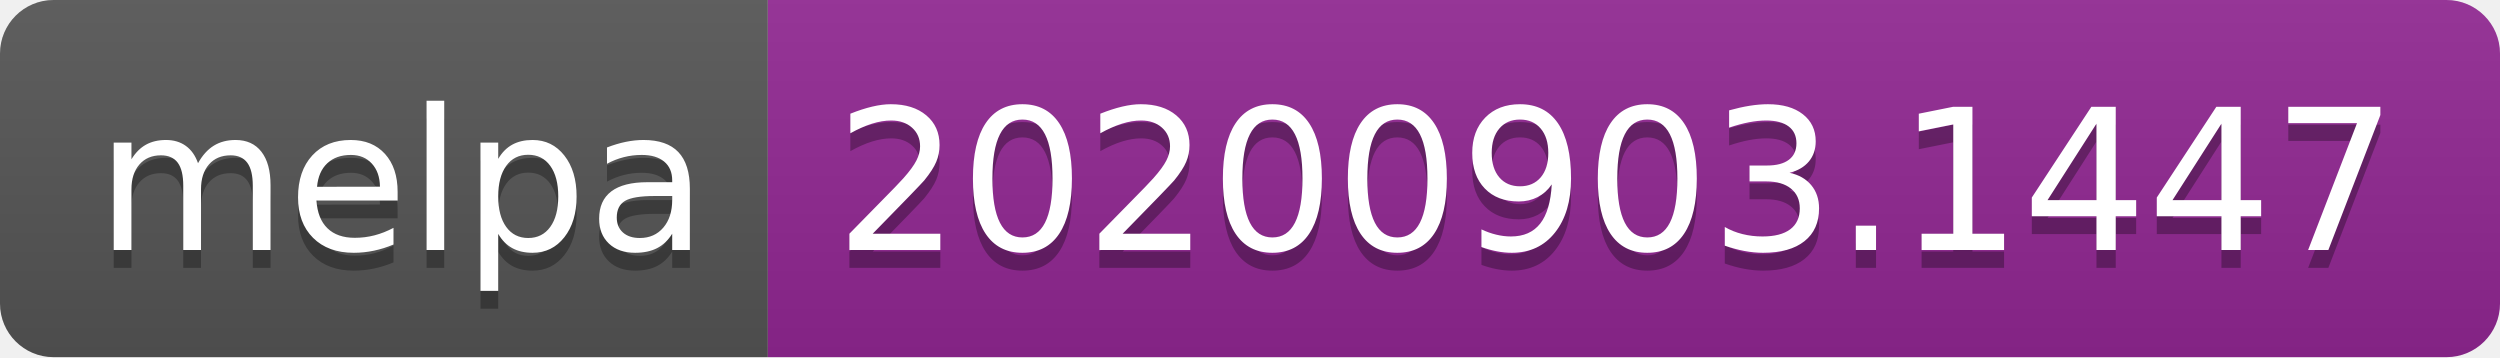
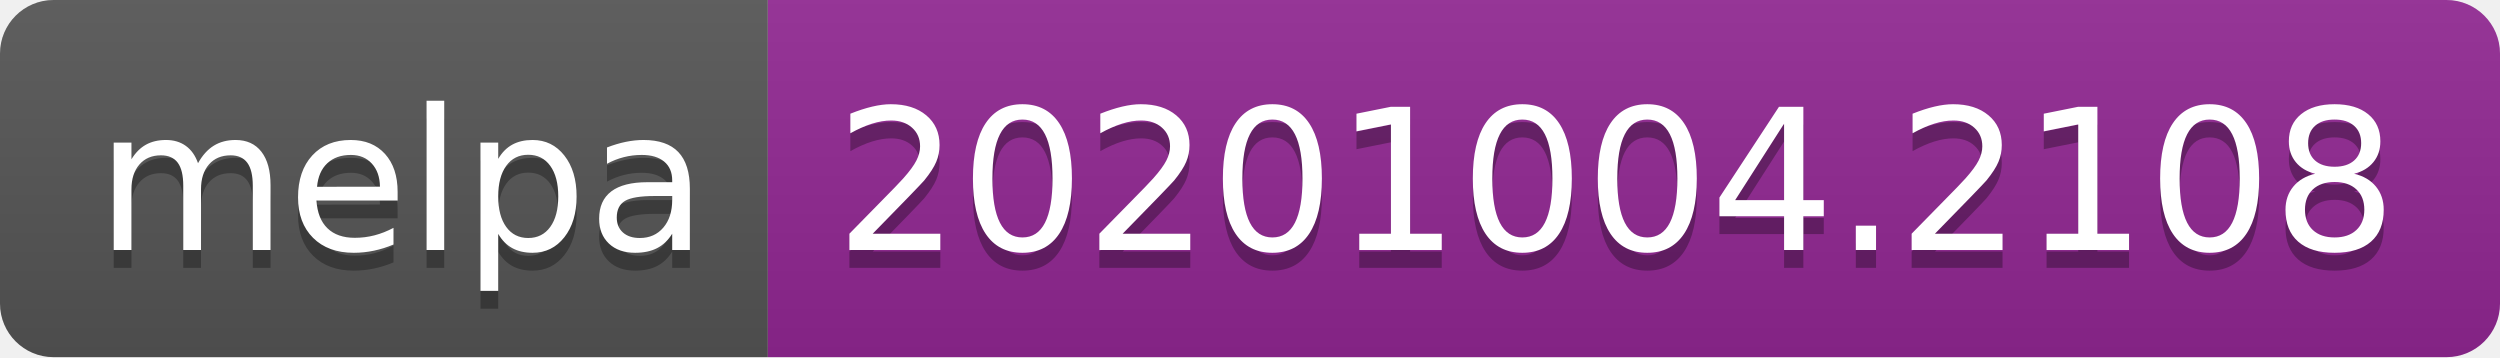
- <svg xmlns="http://www.w3.org/2000/svg" width="140" height="20" role="img" aria-label="melpa: 20200903.1447">
+ <svg xmlns="http://www.w3.org/2000/svg" width="140" height="20" role="img" aria-label="melpa: 20201004.2108">
  <linearGradient id="s" x2="0" y2="100%">
    <stop offset="0" stop-color="#bbb" stop-opacity=".1" />
    <stop offset="1" stop-opacity=".1" />
  </linearGradient>
  <clipPath id="r">
    <rect width="140" height="20" rx="3" fill="#fff" />
  </clipPath>
  <g clip-path="url(#r)">
    <rect width="43" height="20" fill="#555" />
    <rect x="43" width="97" height="20" fill="#922793" />
    <rect width="140" height="20" fill="url(#s)" />
  </g>
  <g fill="#fff" text-anchor="middle" font-family="Verdana,Geneva,DejaVu Sans,sans-serif" text-rendering="geometricPrecision" font-size="110">
    <text aria-hidden="true" x="225" y="150" fill="#010101" fill-opacity=".3" transform="scale(.1)" textLength="330">melpa</text>
    <text x="225" y="140" transform="scale(.1)" fill="#fff" textLength="330">melpa</text>
-     <text aria-hidden="true" x="905" y="150" fill="#010101" fill-opacity=".3" transform="scale(.1)" textLength="870">20200903.1447</text>
-     <text x="905" y="140" transform="scale(.1)" fill="#fff" textLength="870">20200903.1447</text>
+     <text aria-hidden="true" x="905" y="150" fill="#010101" fill-opacity=".3" transform="scale(.1)" textLength="870">20201004.2108</text>
+     <text x="905" y="140" transform="scale(.1)" fill="#fff" textLength="870">20201004.2108</text>
  </g>
</svg>
